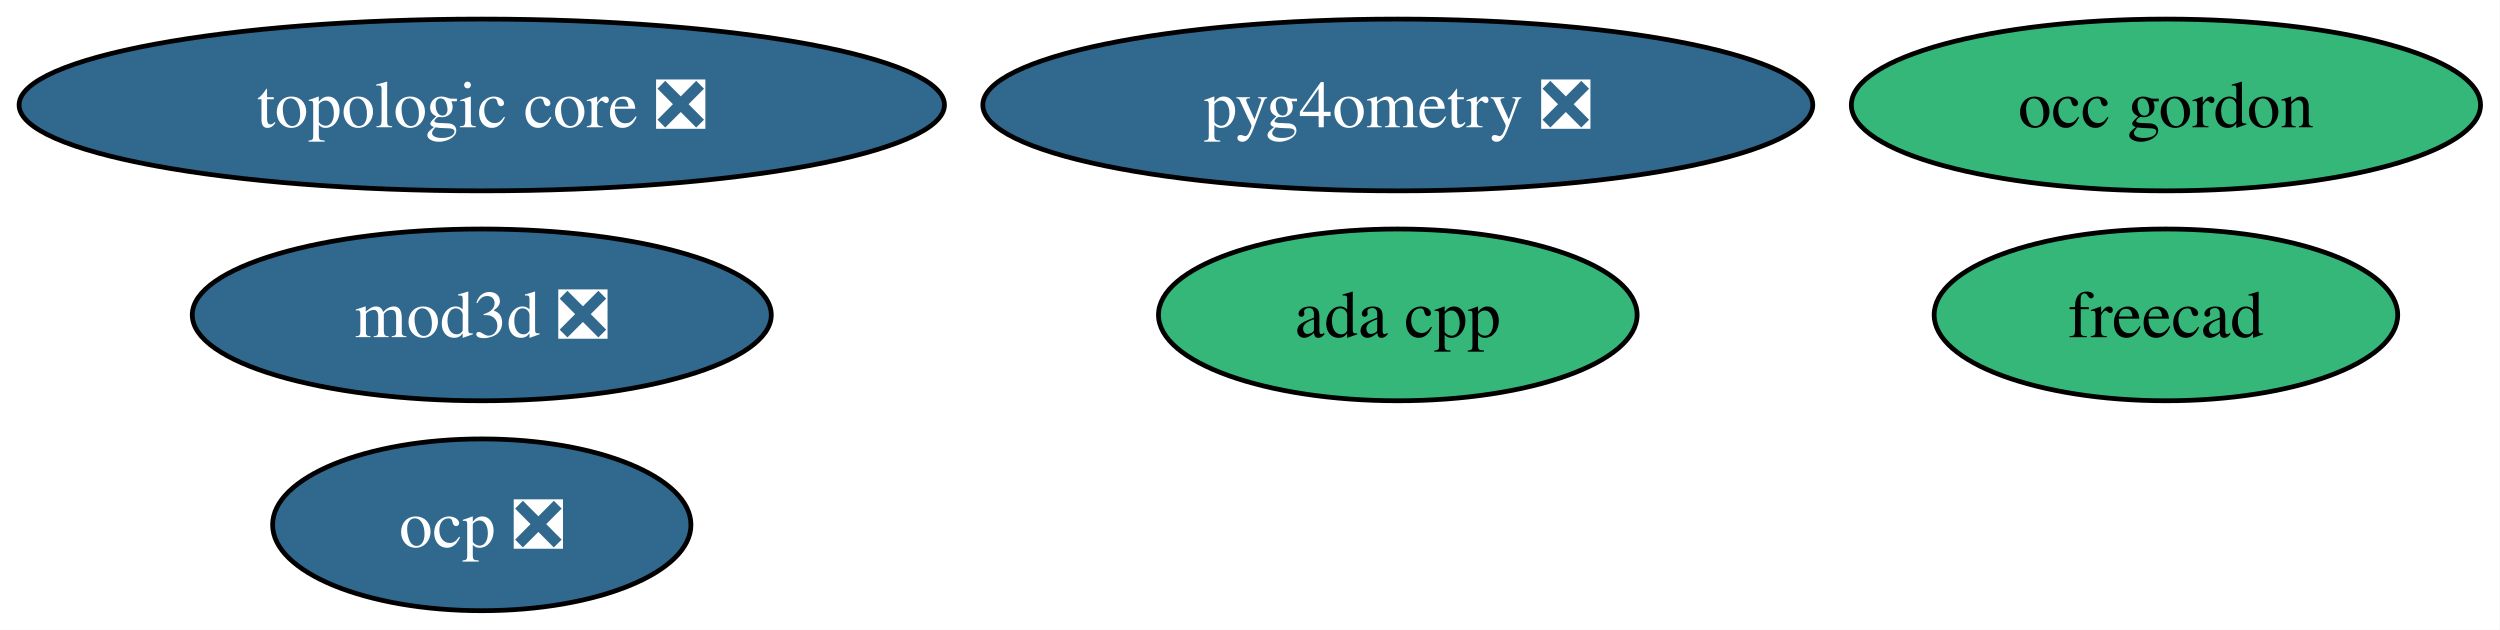
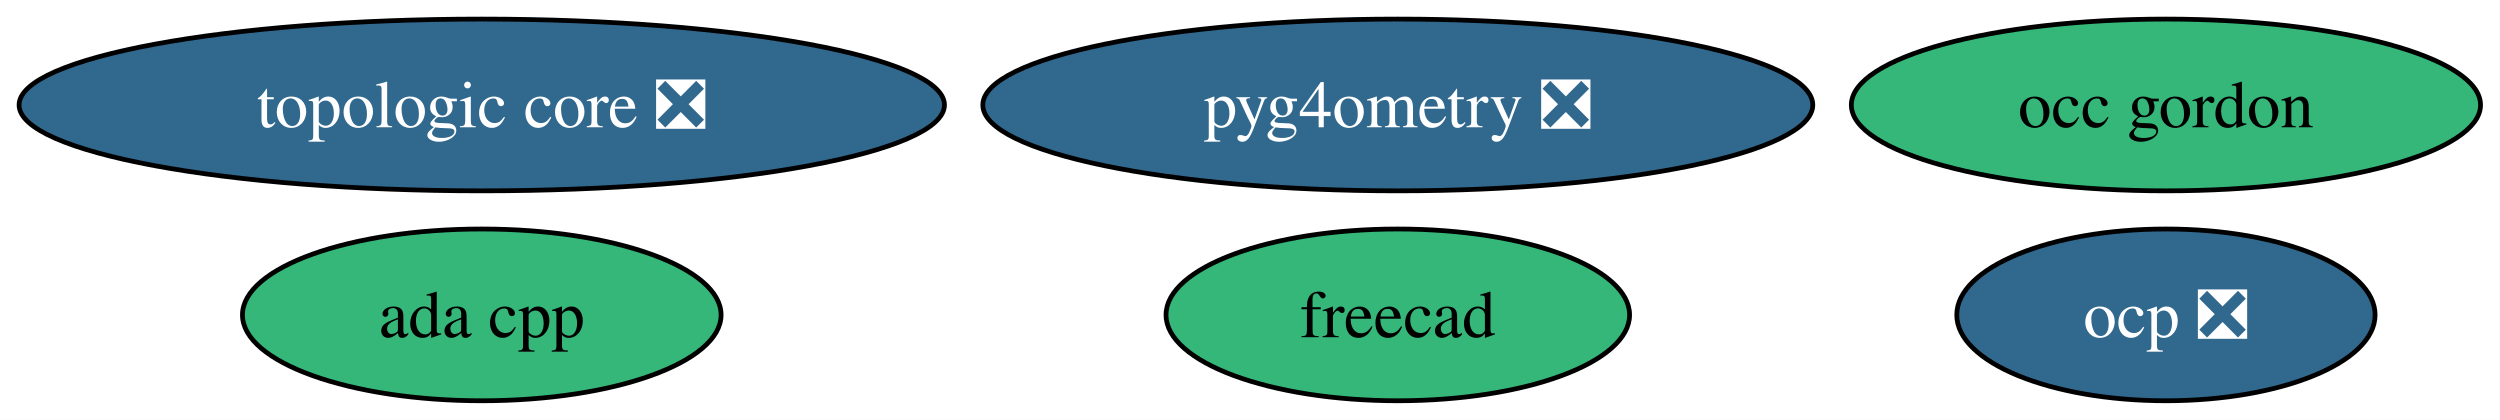
- <svg xmlns="http://www.w3.org/2000/svg" xmlns:xlink="http://www.w3.org/1999/xlink" width="524pt" height="132pt" viewBox="0.00 0.00 524.00 132.00">
-   <g id="graph0" class="graph" transform="scale(1 1) rotate(0) translate(4 128)">
-     <polygon fill="white" stroke="none" points="-4,4 -4,-128 519.92,-128 519.92,4 -4,4" />
+ <svg xmlns="http://www.w3.org/2000/svg" xmlns:xlink="http://www.w3.org/1999/xlink" width="524pt" height="88pt" viewBox="0.00 0.00 524.00 88.00">
+   <g id="graph0" class="graph" transform="scale(1 1) rotate(0) translate(4 84)">
+     <polygon fill="white" stroke="none" points="-4,4 -4,-84 519.92,-84 519.92,4 -4,4" />
    <g id="node1" class="node">
      <g id="a_node1">
        <a xlink:href="https://github.com/conda-forge/ada-cpp-feedstock" xlink:title="ada cpp">
-           <ellipse fill="#35b779" stroke="black" cx="288.98" cy="-62" rx="50.16" ry="18" />
-           <text xml:space="preserve" text-anchor="middle" x="288.98" y="-57.33" font-family="Times,serif" font-size="14.00">ada cpp</text>
+           <ellipse fill="#35b779" stroke="black" cx="96.98" cy="-18" rx="50.16" ry="18" />
+           <text xml:space="preserve" text-anchor="middle" x="96.98" y="-13.32" font-family="Times,serif" font-size="14.00">ada cpp</text>
        </a>
      </g>
    </g>
    <g id="node2" class="node">
      <g id="a_node2">
        <a xlink:href="https://github.com/conda-forge/freecad-feedstock" xlink:title="freecad">
-           <ellipse fill="#35b779" stroke="black" cx="449.98" cy="-62" rx="48.58" ry="18" />
-           <text xml:space="preserve" text-anchor="middle" x="449.98" y="-57.33" font-family="Times,serif" font-size="14.00">freecad</text>
+           <ellipse fill="#35b779" stroke="black" cx="288.98" cy="-18" rx="48.58" ry="18" />
+           <text xml:space="preserve" text-anchor="middle" x="288.98" y="-13.32" font-family="Times,serif" font-size="14.00">freecad</text>
        </a>
      </g>
    </g>
    <g id="node3" class="node">
      <g id="a_node3">
-         <a xlink:href="https://github.com/conda-forge/mod3d-feedstock/pull/7" xlink:title="mod3d ❎">
-           <ellipse fill="#31688e" stroke="black" cx="96.98" cy="-62" rx="60.68" ry="18" />
-           <text xml:space="preserve" text-anchor="middle" x="96.98" y="-57.33" font-family="Times,serif" font-size="14.00" fill="white">mod3d ❎</text>
+         <a xlink:href="https://github.com/conda-forge/occ-gordon-feedstock" xlink:title="occ gordon">
+           <ellipse fill="#35b779" stroke="black" cx="449.98" cy="-62" rx="65.94" ry="18" />
+           <text xml:space="preserve" text-anchor="middle" x="449.98" y="-57.33" font-family="Times,serif" font-size="14.00">occ gordon</text>
        </a>
      </g>
    </g>
    <g id="node4" class="node">
      <g id="a_node4">
-         <a xlink:href="https://github.com/conda-forge/occ-gordon-feedstock" xlink:title="occ gordon">
-           <ellipse fill="#35b779" stroke="black" cx="449.98" cy="-106" rx="65.94" ry="18" />
-           <text xml:space="preserve" text-anchor="middle" x="449.98" y="-101.33" font-family="Times,serif" font-size="14.00">occ gordon</text>
+         <a xlink:href="https://github.com/conda-forge/ocp-feedstock/pull/101" xlink:title="ocp ❎">
+           <ellipse fill="#31688e" stroke="black" cx="449.98" cy="-18" rx="43.84" ry="18" />
+           <text xml:space="preserve" text-anchor="middle" x="449.98" y="-13.32" font-family="Times,serif" font-size="14.00" fill="white">ocp ❎</text>
        </a>
      </g>
    </g>
    <g id="node5" class="node">
      <g id="a_node5">
-         <a xlink:href="https://github.com/conda-forge/ocp-feedstock/pull/101" xlink:title="ocp ❎">
-           <ellipse fill="#31688e" stroke="black" cx="96.98" cy="-18" rx="43.84" ry="18" />
-           <text xml:space="preserve" text-anchor="middle" x="96.98" y="-13.32" font-family="Times,serif" font-size="14.00" fill="white">ocp ❎</text>
+         <a xlink:href="https://github.com/conda-forge/pyg4ometry-feedstock/pull/44" xlink:title="pyg4ometry ❎">
+           <ellipse fill="#31688e" stroke="black" cx="288.98" cy="-62" rx="86.98" ry="18" />
+           <text xml:space="preserve" text-anchor="middle" x="288.98" y="-57.33" font-family="Times,serif" font-size="14.00" fill="white">pyg4ometry ❎</text>
        </a>
      </g>
    </g>
    <g id="node6" class="node">
      <g id="a_node6">
-         <a xlink:href="https://github.com/conda-forge/pyg4ometry-feedstock/pull/44" xlink:title="pyg4ometry ❎">
-           <ellipse fill="#31688e" stroke="black" cx="288.98" cy="-106" rx="86.98" ry="18" />
-           <text xml:space="preserve" text-anchor="middle" x="288.98" y="-101.33" font-family="Times,serif" font-size="14.00" fill="white">pyg4ometry ❎</text>
-         </a>
-       </g>
-     </g>
-     <g id="node7" class="node">
-       <g id="a_node7">
        <a xlink:href="https://github.com/conda-forge/topologic-core-feedstock/pull/15" xlink:title="topologic core ❎">
-           <ellipse fill="#31688e" stroke="black" cx="96.98" cy="-106" rx="96.98" ry="18" />
-           <text xml:space="preserve" text-anchor="middle" x="96.98" y="-101.33" font-family="Times,serif" font-size="14.00" fill="white">topologic core ❎</text>
+           <ellipse fill="#31688e" stroke="black" cx="96.98" cy="-62" rx="96.98" ry="18" />
+           <text xml:space="preserve" text-anchor="middle" x="96.98" y="-57.33" font-family="Times,serif" font-size="14.00" fill="white">topologic core ❎</text>
        </a>
      </g>
    </g>
  </g>
</svg>
